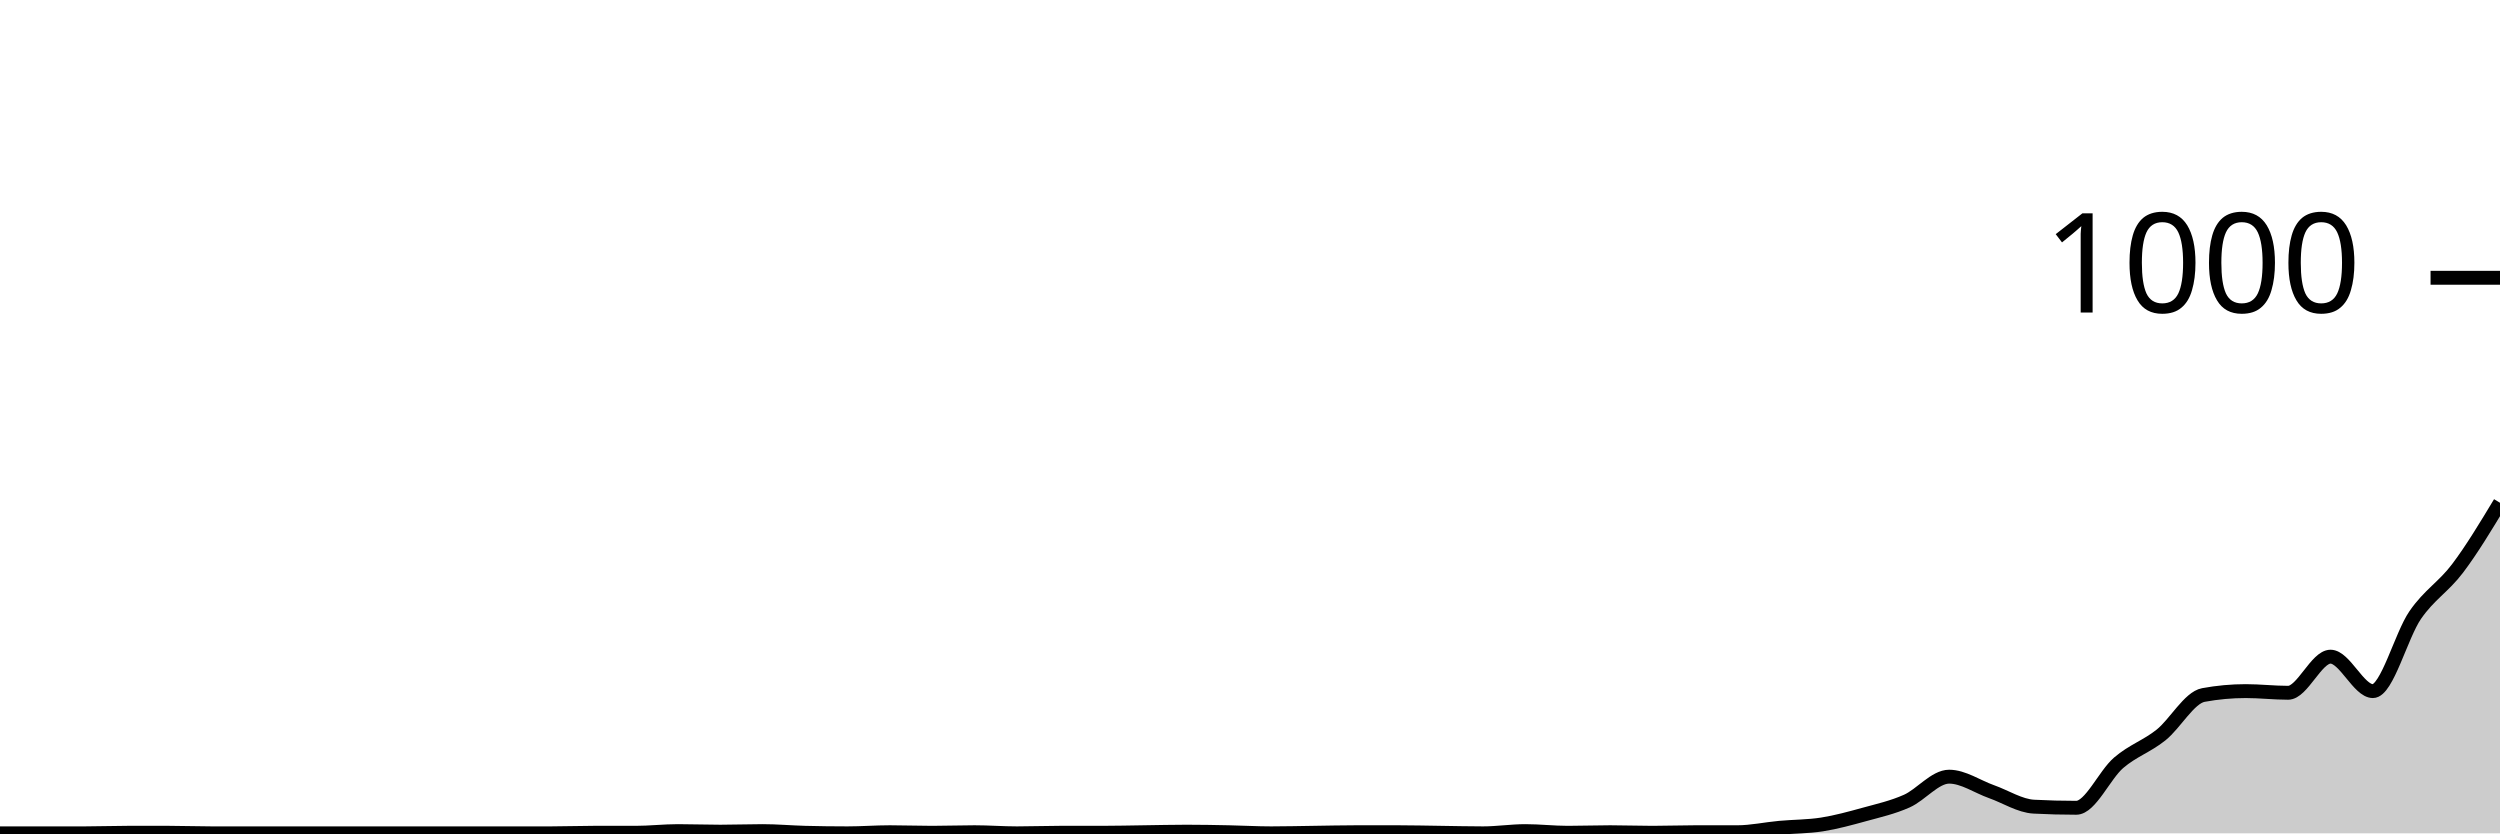
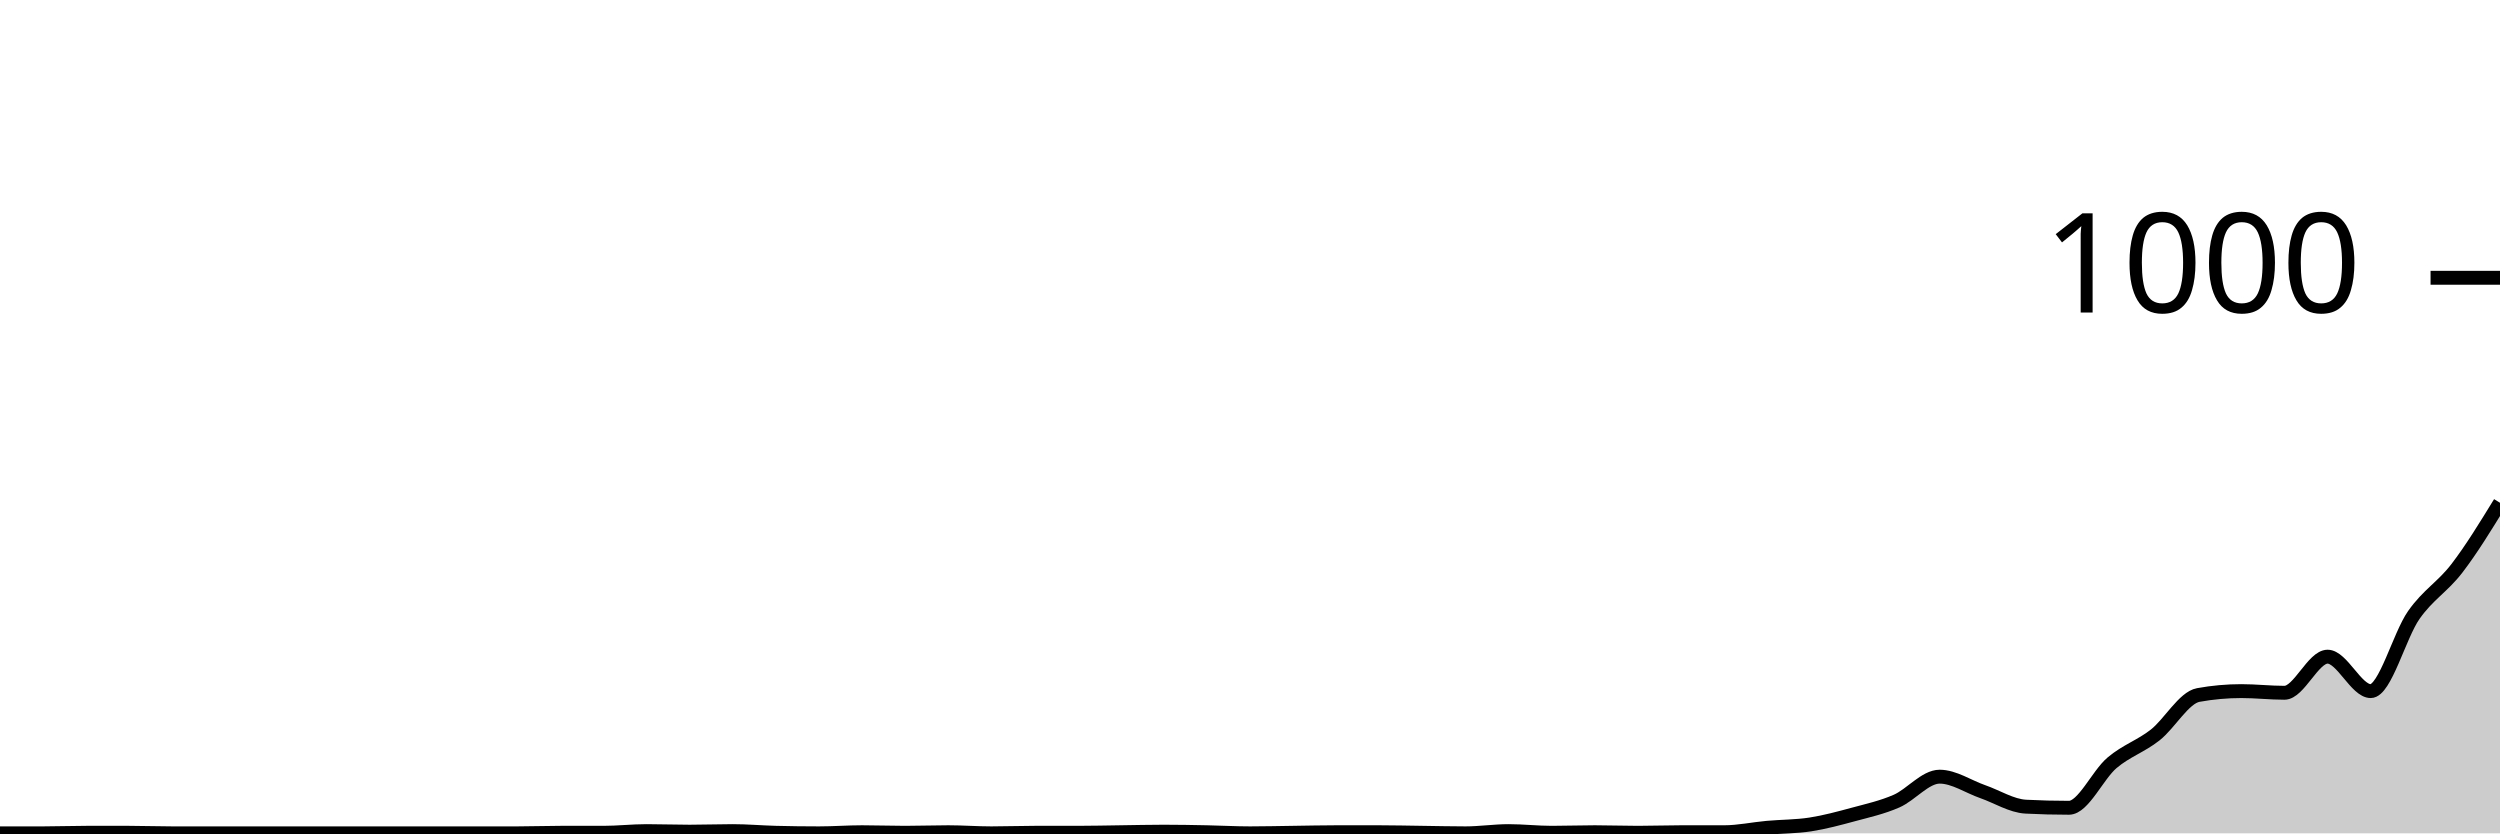
<svg xmlns="http://www.w3.org/2000/svg" viewBox="0 0 180 60">
  <g transform="translate(0,20)">
-     <path class="area" fill="rgba(0, 0, 0, 0.2)" d="M0,40C1.017,40,2.034,40,3.051,40C4.068,40,5.085,40,6.102,40C7.119,40,8.136,39.96,9.153,39.96C10.169,39.96,11.186,39.96,12.203,39.96C13.22,39.96,14.237,40,15.254,40C16.271,40,17.288,40,18.305,40C19.322,40,20.339,40,21.356,40C22.373,40,23.39,40,24.407,40C25.424,40,26.441,40,27.458,40C28.475,40,29.492,40,30.508,40C31.525,40,32.542,40,33.559,40C34.576,40,35.593,40,36.61,40C37.627,40,38.644,40,39.661,40C40.678,40,41.695,39.96,42.712,39.96C43.729,39.96,44.746,39.96,45.763,39.96C46.78,39.96,47.797,39.84,48.814,39.84C49.831,39.84,50.847,39.88,51.864,39.88C52.881,39.88,53.898,39.84,54.915,39.84C55.932,39.84,56.949,39.933,57.966,39.96C58.983,39.987,60,40,61.017,40C62.034,40,63.051,39.92,64.068,39.92C65.085,39.92,66.102,39.96,67.119,39.96C68.136,39.96,69.153,39.92,70.169,39.92C71.186,39.92,72.203,40,73.22,40C74.237,40,75.254,39.96,76.271,39.96C77.288,39.96,78.305,39.96,79.322,39.96C80.339,39.96,81.356,39.933,82.373,39.92C83.39,39.907,84.407,39.88,85.424,39.88C86.441,39.88,87.458,39.9,88.475,39.92C89.492,39.94,90.508,40,91.525,40C92.542,40,93.559,39.973,94.576,39.96C95.593,39.947,96.61,39.92,97.627,39.92C98.644,39.92,99.661,39.92,100.678,39.92C101.695,39.92,102.712,39.947,103.729,39.96C104.746,39.973,105.763,40,106.78,40C107.797,40,108.814,39.84,109.831,39.84C110.847,39.84,111.864,39.96,112.881,39.96C113.898,39.96,114.915,39.92,115.932,39.92C116.949,39.92,117.966,39.96,118.983,39.96C120,39.96,121.017,39.92,122.034,39.92C123.051,39.92,124.068,39.92,125.085,39.92C126.102,39.92,127.119,39.693,128.136,39.6C129.153,39.507,130.169,39.52,131.186,39.36C132.203,39.2,133.22,38.92,134.237,38.64C135.254,38.36,136.271,38.133,137.288,37.68C138.305,37.227,139.322,35.92,140.339,35.92C141.356,35.92,142.373,36.64,143.39,37C144.407,37.36,145.424,38.027,146.441,38.08C147.458,38.133,148.475,38.16,149.492,38.16C150.508,38.16,151.525,35.793,152.542,34.92C153.559,34.047,154.576,33.733,155.593,32.92C156.61,32.107,157.627,30.227,158.644,30.04C159.661,29.853,160.678,29.76,161.695,29.76C162.712,29.76,163.729,29.88,164.746,29.88C165.763,29.88,166.78,27.28,167.797,27.28C168.814,27.28,169.831,29.76,170.847,29.76C171.864,29.76,172.881,25.753,173.898,24.28C174.915,22.807,175.932,22.267,176.949,20.92C177.966,19.573,178.983,17.887,180,16.2L180,40C178.983,40,177.966,40,176.949,40C175.932,40,174.915,40,173.898,40C172.881,40,171.864,40,170.847,40C169.831,40,168.814,40,167.797,40C166.78,40,165.763,40,164.746,40C163.729,40,162.712,40,161.695,40C160.678,40,159.661,40,158.644,40C157.627,40,156.61,40,155.593,40C154.576,40,153.559,40,152.542,40C151.525,40,150.508,40,149.492,40C148.475,40,147.458,40,146.441,40C145.424,40,144.407,40,143.39,40C142.373,40,141.356,40,140.339,40C139.322,40,138.305,40,137.288,40C136.271,40,135.254,40,134.237,40C133.22,40,132.203,40,131.186,40C130.169,40,129.153,40,128.136,40C127.119,40,126.102,40,125.085,40C124.068,40,123.051,40,122.034,40C121.017,40,120,40,118.983,40C117.966,40,116.949,40,115.932,40C114.915,40,113.898,40,112.881,40C111.864,40,110.847,40,109.831,40C108.814,40,107.797,40,106.78,40C105.763,40,104.746,40,103.729,40C102.712,40,101.695,40,100.678,40C99.661,40,98.644,40,97.627,40C96.61,40,95.593,40,94.576,40C93.559,40,92.542,40,91.525,40C90.508,40,89.492,40,88.475,40C87.458,40,86.441,40,85.424,40C84.407,40,83.39,40,82.373,40C81.356,40,80.339,40,79.322,40C78.305,40,77.288,40,76.271,40C75.254,40,74.237,40,73.22,40C72.203,40,71.186,40,70.169,40C69.153,40,68.136,40,67.119,40C66.102,40,65.085,40,64.068,40C63.051,40,62.034,40,61.017,40C60,40,58.983,40,57.966,40C56.949,40,55.932,40,54.915,40C53.898,40,52.881,40,51.864,40C50.847,40,49.831,40,48.814,40C47.797,40,46.78,40,45.763,40C44.746,40,43.729,40,42.712,40C41.695,40,40.678,40,39.661,40C38.644,40,37.627,40,36.61,40C35.593,40,34.576,40,33.559,40C32.542,40,31.525,40,30.508,40C29.492,40,28.475,40,27.458,40C26.441,40,25.424,40,24.407,40C23.39,40,22.373,40,21.356,40C20.339,40,19.322,40,18.305,40C17.288,40,16.271,40,15.254,40C14.237,40,13.22,40,12.203,40C11.186,40,10.169,40,9.153,40C8.136,40,7.119,40,6.102,40C5.085,40,4.068,40,3.051,40C2.034,40,1.017,40,0,40Z" />
-     <path class="line" stroke="black" fill="none" d="M0,40C1.017,40,2.034,40,3.051,40C4.068,40,5.085,40,6.102,40C7.119,40,8.136,39.96,9.153,39.96C10.169,39.96,11.186,39.96,12.203,39.96C13.22,39.96,14.237,40,15.254,40C16.271,40,17.288,40,18.305,40C19.322,40,20.339,40,21.356,40C22.373,40,23.39,40,24.407,40C25.424,40,26.441,40,27.458,40C28.475,40,29.492,40,30.508,40C31.525,40,32.542,40,33.559,40C34.576,40,35.593,40,36.61,40C37.627,40,38.644,40,39.661,40C40.678,40,41.695,39.96,42.712,39.96C43.729,39.96,44.746,39.96,45.763,39.96C46.78,39.96,47.797,39.84,48.814,39.84C49.831,39.84,50.847,39.88,51.864,39.88C52.881,39.88,53.898,39.84,54.915,39.84C55.932,39.84,56.949,39.933,57.966,39.96C58.983,39.987,60,40,61.017,40C62.034,40,63.051,39.92,64.068,39.92C65.085,39.92,66.102,39.96,67.119,39.96C68.136,39.96,69.153,39.92,70.169,39.92C71.186,39.92,72.203,40,73.22,40C74.237,40,75.254,39.96,76.271,39.96C77.288,39.96,78.305,39.96,79.322,39.96C80.339,39.96,81.356,39.933,82.373,39.92C83.39,39.907,84.407,39.88,85.424,39.88C86.441,39.88,87.458,39.9,88.475,39.92C89.492,39.94,90.508,40,91.525,40C92.542,40,93.559,39.973,94.576,39.96C95.593,39.947,96.61,39.92,97.627,39.92C98.644,39.92,99.661,39.92,100.678,39.92C101.695,39.92,102.712,39.947,103.729,39.96C104.746,39.973,105.763,40,106.78,40C107.797,40,108.814,39.84,109.831,39.84C110.847,39.84,111.864,39.96,112.881,39.96C113.898,39.96,114.915,39.92,115.932,39.92C116.949,39.92,117.966,39.96,118.983,39.96C120,39.96,121.017,39.92,122.034,39.92C123.051,39.92,124.068,39.92,125.085,39.92C126.102,39.92,127.119,39.693,128.136,39.6C129.153,39.507,130.169,39.52,131.186,39.36C132.203,39.2,133.22,38.92,134.237,38.64C135.254,38.36,136.271,38.133,137.288,37.68C138.305,37.227,139.322,35.92,140.339,35.92C141.356,35.92,142.373,36.64,143.39,37C144.407,37.36,145.424,38.027,146.441,38.08C147.458,38.133,148.475,38.16,149.492,38.16C150.508,38.16,151.525,35.793,152.542,34.92C153.559,34.047,154.576,33.733,155.593,32.92C156.61,32.107,157.627,30.227,158.644,30.04C159.661,29.853,160.678,29.76,161.695,29.76C162.712,29.76,163.729,29.88,164.746,29.88C165.763,29.88,166.78,27.28,167.797,27.28C168.814,27.28,169.831,29.76,170.847,29.76C171.864,29.76,172.881,25.753,173.898,24.28C174.915,22.807,175.932,22.267,176.949,20.92C177.966,19.573,178.983,17.887,180,16.2" />
+     <path class="area" fill="rgba(0, 0, 0, 0.2)" d="M0,40C1.034,40,2.069,40,3.103,40C4.138,40,5.172,39.96,6.207,39.96C7.241,39.96,8.276,39.96,9.31,39.96C10.345,39.96,11.379,40,12.414,40C13.448,40,14.483,40,15.517,40C16.552,40,17.586,40,18.621,40C19.655,40,20.69,40,21.724,40C22.759,40,23.793,40,24.828,40C25.862,40,26.897,40,27.931,40C28.966,40,30,40,31.034,40C32.069,40,33.103,40,34.138,40C35.172,40,36.207,40,37.241,40C38.276,40,39.31,39.96,40.345,39.96C41.379,39.96,42.414,39.96,43.448,39.96C44.483,39.96,45.517,39.84,46.552,39.84C47.586,39.84,48.621,39.88,49.655,39.88C50.69,39.88,51.724,39.84,52.759,39.84C53.793,39.84,54.828,39.933,55.862,39.96C56.897,39.987,57.931,40,58.966,40C60,40,61.034,39.92,62.069,39.92C63.103,39.92,64.138,39.96,65.172,39.96C66.207,39.96,67.241,39.92,68.276,39.92C69.31,39.92,70.345,40,71.379,40C72.414,40,73.448,39.96,74.483,39.96C75.517,39.96,76.552,39.96,77.586,39.96C78.621,39.96,79.655,39.933,80.69,39.92C81.724,39.907,82.759,39.88,83.793,39.88C84.828,39.88,85.862,39.9,86.897,39.92C87.931,39.94,88.966,40,90,40C91.034,40,92.069,39.973,93.103,39.96C94.138,39.947,95.172,39.92,96.207,39.92C97.241,39.92,98.276,39.92,99.31,39.92C100.345,39.92,101.379,39.947,102.414,39.96C103.448,39.973,104.483,40,105.517,40C106.552,40,107.586,39.84,108.621,39.84C109.655,39.84,110.69,39.96,111.724,39.96C112.759,39.96,113.793,39.92,114.828,39.92C115.862,39.92,116.897,39.96,117.931,39.96C118.966,39.96,120,39.92,121.034,39.92C122.069,39.92,123.103,39.92,124.138,39.92C125.172,39.92,126.207,39.693,127.241,39.6C128.276,39.507,129.31,39.52,130.345,39.36C131.379,39.2,132.414,38.92,133.448,38.64C134.483,38.36,135.517,38.133,136.552,37.68C137.586,37.227,138.621,35.92,139.655,35.92C140.69,35.92,141.724,36.64,142.759,37C143.793,37.36,144.828,38.027,145.862,38.08C146.897,38.133,147.931,38.16,148.966,38.16C150,38.16,151.034,35.793,152.069,34.92C153.103,34.047,154.138,33.733,155.172,32.92C156.207,32.107,157.241,30.227,158.276,30.04C159.31,29.853,160.345,29.76,161.379,29.76C162.414,29.76,163.448,29.88,164.483,29.88C165.517,29.88,166.552,27.28,167.586,27.28C168.621,27.28,169.655,29.76,170.69,29.76C171.724,29.76,172.759,25.753,173.793,24.28C174.828,22.807,175.862,22.267,176.897,20.92C177.931,19.573,178.966,17.887,180,16.2L180,40C178.966,40,177.931,40,176.897,40C175.862,40,174.828,40,173.793,40C172.759,40,171.724,40,170.69,40C169.655,40,168.621,40,167.586,40C166.552,40,165.517,40,164.483,40C163.448,40,162.414,40,161.379,40C160.345,40,159.31,40,158.276,40C157.241,40,156.207,40,155.172,40C154.138,40,153.103,40,152.069,40C151.034,40,150,40,148.966,40C147.931,40,146.897,40,145.862,40C144.828,40,143.793,40,142.759,40C141.724,40,140.69,40,139.655,40C138.621,40,137.586,40,136.552,40C135.517,40,134.483,40,133.448,40C132.414,40,131.379,40,130.345,40C129.31,40,128.276,40,127.241,40C126.207,40,125.172,40,124.138,40C123.103,40,122.069,40,121.034,40C120,40,118.966,40,117.931,40C116.897,40,115.862,40,114.828,40C113.793,40,112.759,40,111.724,40C110.69,40,109.655,40,108.621,40C107.586,40,106.552,40,105.517,40C104.483,40,103.448,40,102.414,40C101.379,40,100.345,40,99.31,40C98.276,40,97.241,40,96.207,40C95.172,40,94.138,40,93.103,40C92.069,40,91.034,40,90,40C88.966,40,87.931,40,86.897,40C85.862,40,84.828,40,83.793,40C82.759,40,81.724,40,80.69,40C79.655,40,78.621,40,77.586,40C76.552,40,75.517,40,74.483,40C73.448,40,72.414,40,71.379,40C70.345,40,69.31,40,68.276,40C67.241,40,66.207,40,65.172,40C64.138,40,63.103,40,62.069,40C61.034,40,60,40,58.966,40C57.931,40,56.897,40,55.862,40C54.828,40,53.793,40,52.759,40C51.724,40,50.69,40,49.655,40C48.621,40,47.586,40,46.552,40C45.517,40,44.483,40,43.448,40C42.414,40,41.379,40,40.345,40C39.31,40,38.276,40,37.241,40C36.207,40,35.172,40,34.138,40C33.103,40,32.069,40,31.034,40C30,40,28.966,40,27.931,40C26.897,40,25.862,40,24.828,40C23.793,40,22.759,40,21.724,40C20.69,40,19.655,40,18.621,40C17.586,40,16.552,40,15.517,40C14.483,40,13.448,40,12.414,40C11.379,40,10.345,40,9.31,40C8.276,40,7.241,40,6.207,40C5.172,40,4.138,40,3.103,40C2.069,40,1.034,40,0,40Z" />
+     <path class="line" stroke="black" fill="none" d="M0,40C1.034,40,2.069,40,3.103,40C4.138,40,5.172,39.96,6.207,39.96C7.241,39.96,8.276,39.96,9.31,39.96C10.345,39.96,11.379,40,12.414,40C13.448,40,14.483,40,15.517,40C16.552,40,17.586,40,18.621,40C19.655,40,20.69,40,21.724,40C22.759,40,23.793,40,24.828,40C25.862,40,26.897,40,27.931,40C28.966,40,30,40,31.034,40C32.069,40,33.103,40,34.138,40C35.172,40,36.207,40,37.241,40C38.276,40,39.31,39.96,40.345,39.96C41.379,39.96,42.414,39.96,43.448,39.96C44.483,39.96,45.517,39.84,46.552,39.84C47.586,39.84,48.621,39.88,49.655,39.88C50.69,39.88,51.724,39.84,52.759,39.84C53.793,39.84,54.828,39.933,55.862,39.96C56.897,39.987,57.931,40,58.966,40C60,40,61.034,39.92,62.069,39.92C63.103,39.92,64.138,39.96,65.172,39.96C66.207,39.96,67.241,39.92,68.276,39.92C69.31,39.92,70.345,40,71.379,40C72.414,40,73.448,39.96,74.483,39.96C75.517,39.96,76.552,39.96,77.586,39.96C78.621,39.96,79.655,39.933,80.69,39.92C81.724,39.907,82.759,39.88,83.793,39.88C84.828,39.88,85.862,39.9,86.897,39.92C87.931,39.94,88.966,40,90,40C91.034,40,92.069,39.973,93.103,39.96C94.138,39.947,95.172,39.92,96.207,39.92C97.241,39.92,98.276,39.92,99.31,39.92C100.345,39.92,101.379,39.947,102.414,39.96C103.448,39.973,104.483,40,105.517,40C106.552,40,107.586,39.84,108.621,39.84C109.655,39.84,110.69,39.96,111.724,39.96C112.759,39.96,113.793,39.92,114.828,39.92C115.862,39.92,116.897,39.96,117.931,39.96C118.966,39.96,120,39.92,121.034,39.92C122.069,39.92,123.103,39.92,124.138,39.92C125.172,39.92,126.207,39.693,127.241,39.6C128.276,39.507,129.31,39.52,130.345,39.36C131.379,39.2,132.414,38.92,133.448,38.64C134.483,38.36,135.517,38.133,136.552,37.68C137.586,37.227,138.621,35.92,139.655,35.92C140.69,35.92,141.724,36.64,142.759,37C143.793,37.36,144.828,38.027,145.862,38.08C146.897,38.133,147.931,38.16,148.966,38.16C150,38.16,151.034,35.793,152.069,34.92C153.103,34.047,154.138,33.733,155.172,32.92C156.207,32.107,157.241,30.227,158.276,30.04C159.31,29.853,160.345,29.76,161.379,29.76C162.414,29.76,163.448,29.88,164.483,29.88C165.517,29.88,166.552,27.28,167.586,27.28C168.621,27.28,169.655,29.76,170.69,29.76C171.724,29.76,172.759,25.753,173.793,24.28C174.828,22.807,175.862,22.267,176.897,20.92C177.931,19.573,178.966,17.887,180,16.2" />
    <path class="axis-ceiling" stroke-width="1" stroke="black" fill="none" d="M175,0L180,0" />
    <text class="axis-ceiling-label" font-family="sans-serif" text-anchor="end" font-size="10px" x="170" y="2.5">1000</text>
  </g>
</svg>
